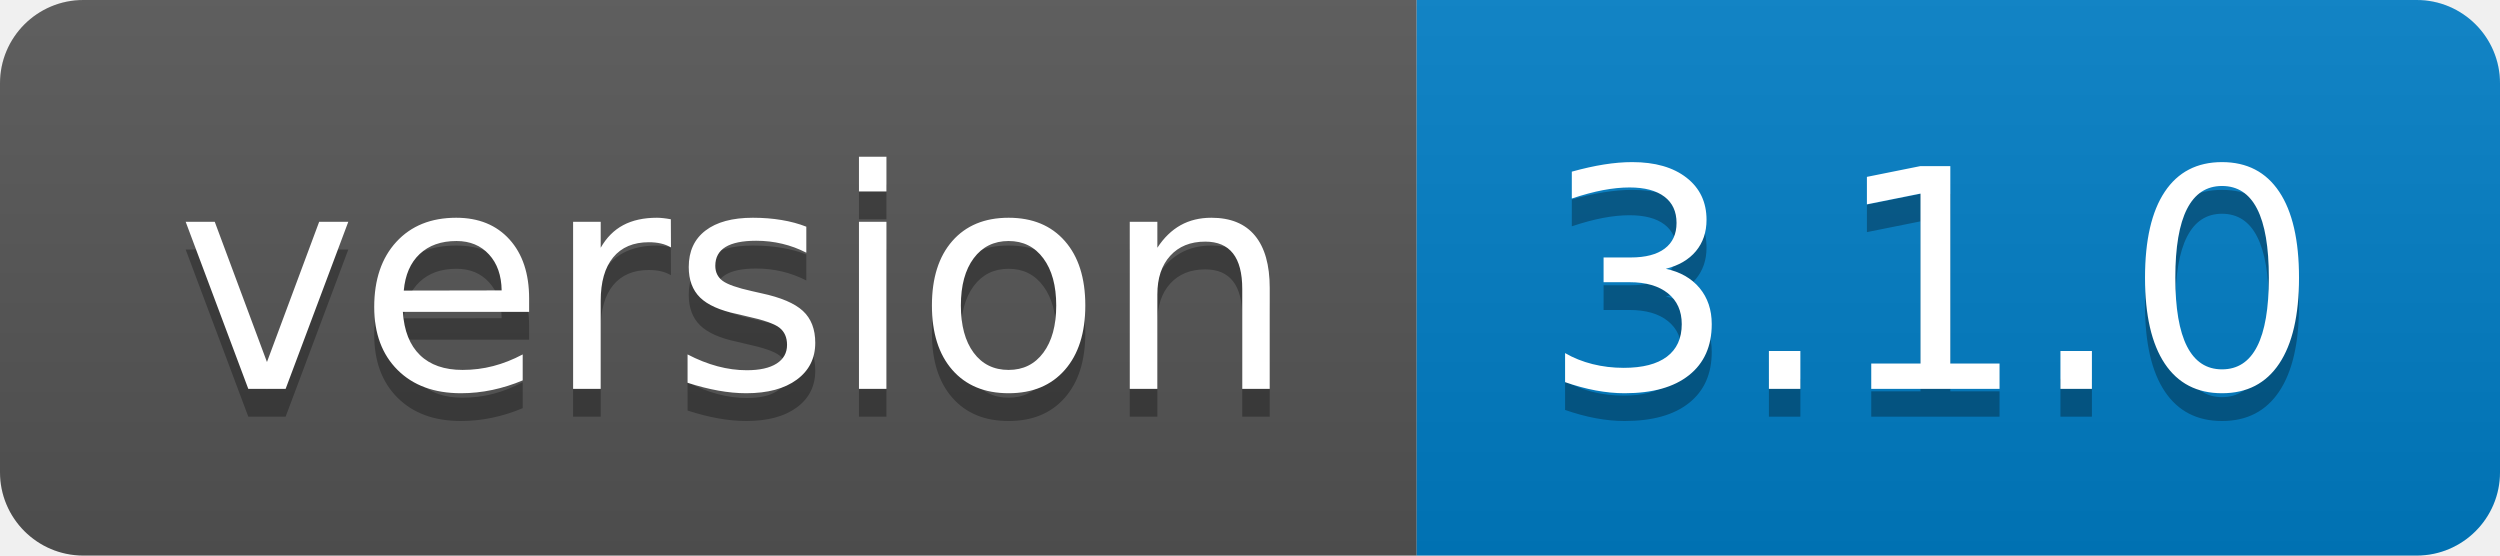
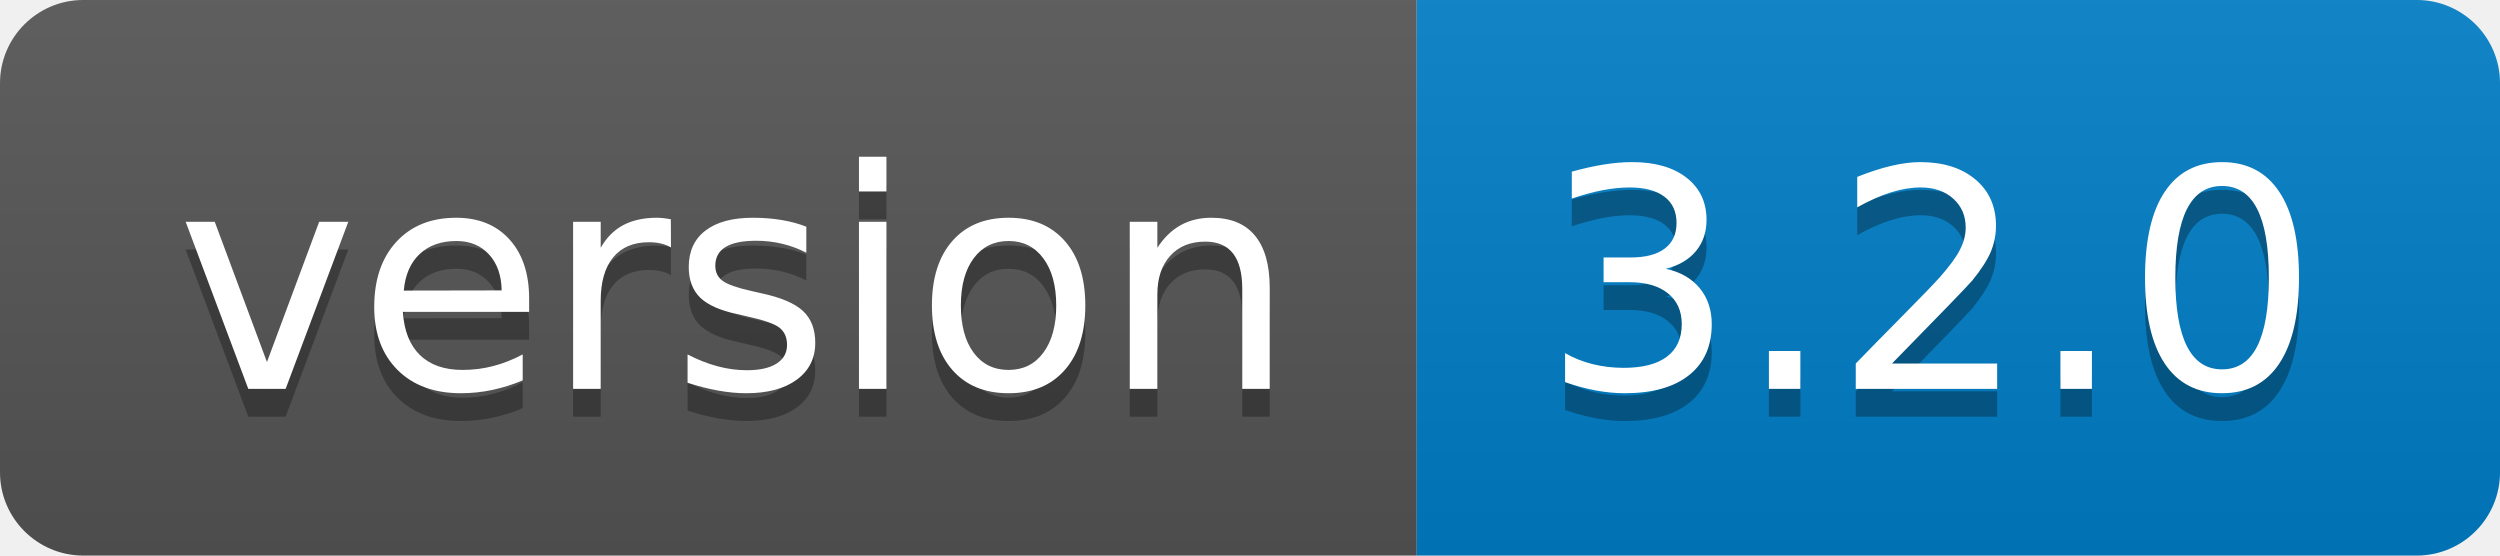
- <svg xmlns="http://www.w3.org/2000/svg" width="90" height="20" role="img" aria-label="version: 3.1.0">
+ <svg xmlns="http://www.w3.org/2000/svg" width="90" height="20" role="img" aria-label="version: 3.2.0">
  <linearGradient id="s" x2="0" y2="100%">
    <stop offset="0" stop-color="#bbb" stop-opacity=".1" />
    <stop offset="1" stop-opacity=".1" />
  </linearGradient>
  <clipPath id="r">
    <rect width="90" height="20" rx="3" fill="#fff" />
  </clipPath>
  <g clip-path="url(#r)">
    <rect width="51" height="20" fill="#555" />
    <rect x="51" width="39" height="20" fill="#007ec6" />
    <rect width="90" height="20" fill="url(#s)" />
  </g>
  <g fill="#fff" text-anchor="middle" font-family="Verdana,Geneva,DejaVu Sans,sans-serif" text-rendering="geometricPrecision" font-size="110">
    <text aria-hidden="true" x="265" y="150" fill="#010101" fill-opacity=".3" transform="scale(.1)" textLength="410">version</text>
    <text x="265" y="140" transform="scale(.1)" fill="#fff" textLength="410">version</text>
-     <text aria-hidden="true" x="695" y="150" fill="#010101" fill-opacity=".3" transform="scale(.1)" textLength="290">3.1.0</text>
-     <text x="695" y="140" transform="scale(.1)" fill="#fff" textLength="290">3.1.0</text>
+     <text aria-hidden="true" x="695" y="150" fill="#010101" fill-opacity=".3" transform="scale(.1)" textLength="290">3.2.0</text>
+     <text x="695" y="140" transform="scale(.1)" fill="#fff" textLength="290">3.2.0</text>
  </g>
</svg>
